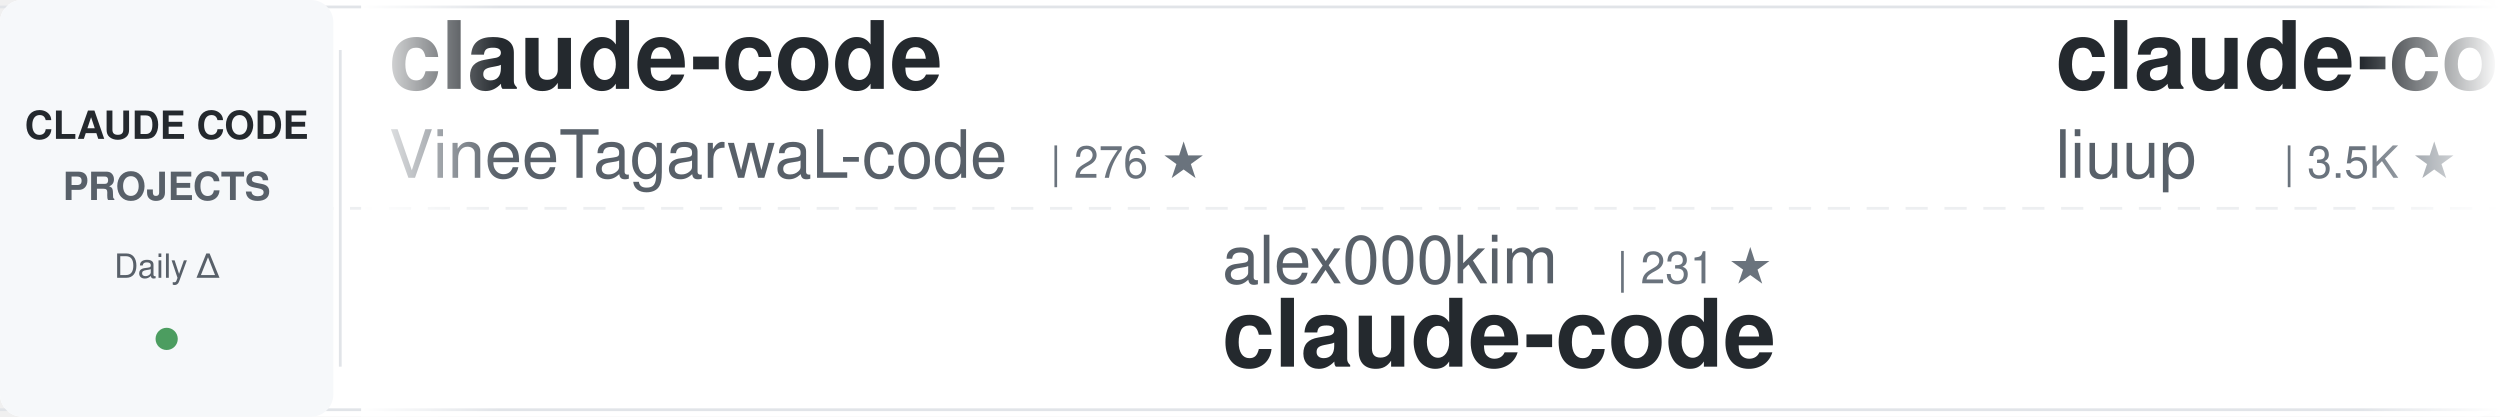
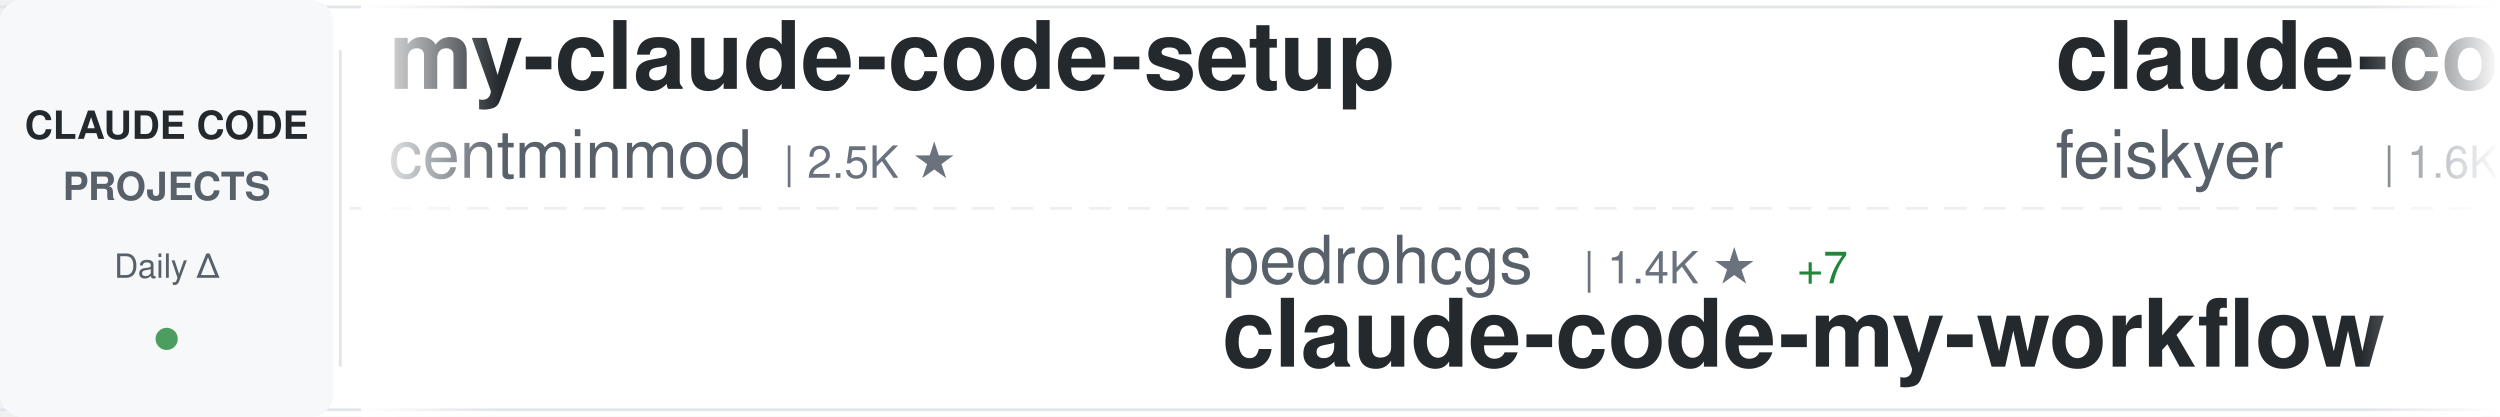
<svg xmlns="http://www.w3.org/2000/svg" width="900" height="150">
  <defs>
    <linearGradient id="awesomeLeftFade" x1="0%" y1="0%" x2="100%" y2="0%">
      <stop offset="0%" style="stop-color:#ffffff;stop-opacity:1" />
      <stop offset="100%" style="stop-color:#ffffff;stop-opacity:0" />
    </linearGradient>
    <linearGradient id="awesomeRightFade" x1="0%" y1="0%" x2="100%" y2="0%">
      <stop offset="0%" style="stop-color:#ffffff;stop-opacity:0" />
      <stop offset="100%" style="stop-color:#ffffff;stop-opacity:1" />
    </linearGradient>
  </defs>
  <rect width="900" height="150" fill="#ffffff" rx="8" />
  <rect x="0" y="2" width="900" height="1" fill="#e1e4e8" />
  <rect x="0" y="147" width="900" height="1" fill="#e1e4e8" />
  <line x1="0" y1="75" x2="900" y2="75" stroke="#e1e4e8" stroke-width="1" stroke-dasharray="8 6" opacity="0.6" />
  <rect x="0" y="0" width="120" height="150" fill="#f6f8fa" rx="8" />
  <text x="60" y="50" font-family="-apple-system, BlinkMacSystemFont, 'Segoe UI', Helvetica, Arial, sans-serif" font-size="14" font-weight="600" fill="#24292e" text-anchor="middle">CLAUDE CODE</text>
  <text x="60" y="72" font-family="-apple-system, BlinkMacSystemFont, 'Segoe UI', Helvetica, Arial, sans-serif" font-size="14" font-weight="600" fill="#586069" text-anchor="middle">PROJECTS</text>
  <text x="60" y="100" font-family="-apple-system, BlinkMacSystemFont, 'Segoe UI', Helvetica, Arial, sans-serif" font-size="12" font-weight="500" fill="#586069" text-anchor="middle">Daily Δ</text>
  <circle cx="60" cy="122" r="4" fill="#22863a" opacity="0.8" />
  <rect x="122" y="18" width="1" height="114" fill="#e1e4e8" />
  <clipPath id="awesomeTickerClip">
    <rect x="130" y="0" width="770" height="150" />
  </clipPath>
  <g clip-path="url(#awesomeTickerClip)">
    <g id="awesomeTickerItems">
      <animateTransform attributeName="transform" attributeType="XML" type="translate" from="0 0" to="-3000 0" dur="54s" repeatCount="indefinite" />
      <g transform="translate(0, 0)">
-         <text x="140" y="32" font-family="-apple-system, BlinkMacSystemFont, 'Segoe UI', Helvetica, Arial, sans-serif" font-size="34" font-weight="600" fill="#24292e">claude-code</text>
-         <text x="140" y="64" font-family="-apple-system, BlinkMacSystemFont, 'Segoe UI', Helvetica, Arial, sans-serif" font-size="24" font-weight="400" fill="#586069">VineeTagarwaL-code</text>
-         <text x="378" y="64" font-family="-apple-system, BlinkMacSystemFont, 'Segoe UI', Helvetica, Arial, sans-serif" font-size="16" font-weight="500" fill="#6a737d">| 276 ★</text>
+         <text x="140" y="32" font-family="-apple-system, BlinkMacSystemFont, 'Segoe UI', Helvetica, Arial, sans-serif" font-size="34" font-weight="600" fill="#24292e">my-claude-code-setup</text>
+         <text x="140" y="64" font-family="-apple-system, BlinkMacSystemFont, 'Segoe UI', Helvetica, Arial, sans-serif" font-size="24" font-weight="400" fill="#586069">centminmod</text>
+         <text x="282" y="64" font-family="-apple-system, BlinkMacSystemFont, 'Segoe UI', Helvetica, Arial, sans-serif" font-size="16" font-weight="500" fill="#6a737d">| 2.5K ★</text>
      </g>
      <g transform="translate(300, 0)">
-         <text x="140" y="102" font-family="-apple-system, BlinkMacSystemFont, 'Segoe UI', Helvetica, Arial, sans-serif" font-size="24" font-weight="400" fill="#586069">alex000kim</text>
-         <text x="282" y="102" font-family="-apple-system, BlinkMacSystemFont, 'Segoe UI', Helvetica, Arial, sans-serif" font-size="16" font-weight="500" fill="#6a737d">| 231 ★</text>
-         <text x="140" y="132" font-family="-apple-system, BlinkMacSystemFont, 'Segoe UI', Helvetica, Arial, sans-serif" font-size="34" font-weight="600" fill="#24292e">claude-code</text>
+         <text x="140" y="102" font-family="-apple-system, BlinkMacSystemFont, 'Segoe UI', Helvetica, Arial, sans-serif" font-size="24" font-weight="400" fill="#586069">pedrohcgs</text>
+         <text x="270" y="102" font-family="-apple-system, BlinkMacSystemFont, 'Segoe UI', Helvetica, Arial, sans-serif" font-size="16" font-weight="500" fill="#6a737d">| 1.4K ★</text>
+         <text x="347" y="102" font-family="-apple-system, BlinkMacSystemFont, 'Segoe UI', Helvetica, Arial, sans-serif" font-size="16" font-weight="500" fill="#22863a"> +7</text>
+         <text x="140" y="132" font-family="-apple-system, BlinkMacSystemFont, 'Segoe UI', Helvetica, Arial, sans-serif" font-size="34" font-weight="600" fill="#24292e">claude-code-my-workflow</text>
      </g>
      <g transform="translate(600, 0)">
-         <text x="140" y="32" font-family="-apple-system, BlinkMacSystemFont, 'Segoe UI', Helvetica, Arial, sans-serif" font-size="34" font-weight="600" fill="#24292e">claude-code-analysis</text>
-         <text x="140" y="64" font-family="-apple-system, BlinkMacSystemFont, 'Segoe UI', Helvetica, Arial, sans-serif" font-size="24" font-weight="400" fill="#586069">liuup</text>
-         <text x="222" y="64" font-family="-apple-system, BlinkMacSystemFont, 'Segoe UI', Helvetica, Arial, sans-serif" font-size="16" font-weight="500" fill="#6a737d">| 3.5K ★</text>
-         <text x="299" y="64" font-family="-apple-system, BlinkMacSystemFont, 'Segoe UI', Helvetica, Arial, sans-serif" font-size="16" font-weight="500" fill="#22863a"> +13</text>
+         <text x="140" y="32" font-family="-apple-system, BlinkMacSystemFont, 'Segoe UI', Helvetica, Arial, sans-serif" font-size="34" font-weight="600" fill="#24292e">claude-code-settings</text>
+         <text x="140" y="64" font-family="-apple-system, BlinkMacSystemFont, 'Segoe UI', Helvetica, Arial, sans-serif" font-size="24" font-weight="400" fill="#586069">feiskyer</text>
+         <text x="258" y="64" font-family="-apple-system, BlinkMacSystemFont, 'Segoe UI', Helvetica, Arial, sans-serif" font-size="16" font-weight="500" fill="#6a737d">| 1.6K ★</text>
+         <text x="335" y="64" font-family="-apple-system, BlinkMacSystemFont, 'Segoe UI', Helvetica, Arial, sans-serif" font-size="16" font-weight="500" fill="#22863a"> +2</text>
      </g>
      <g transform="translate(900, 0)">
-         <text x="140" y="102" font-family="-apple-system, BlinkMacSystemFont, 'Segoe UI', Helvetica, Arial, sans-serif" font-size="24" font-weight="400" fill="#586069">affaan-m</text>
-         <text x="258" y="102" font-family="-apple-system, BlinkMacSystemFont, 'Segoe UI', Helvetica, Arial, sans-serif" font-size="16" font-weight="500" fill="#6a737d">| 227.6K ★</text>
-         <text x="353" y="102" font-family="-apple-system, BlinkMacSystemFont, 'Segoe UI', Helvetica, Arial, sans-serif" font-size="16" font-weight="500" fill="#22863a"> +411</text>
-         <text x="140" y="132" font-family="-apple-system, BlinkMacSystemFont, 'Segoe UI', Helvetica, Arial, sans-serif" font-size="34" font-weight="600" fill="#24292e">ECC</text>
+         <text x="140" y="102" font-family="-apple-system, BlinkMacSystemFont, 'Segoe UI', Helvetica, Arial, sans-serif" font-size="24" font-weight="400" fill="#586069">andrew-kramer-inno</text>
+         <text x="378" y="102" font-family="-apple-system, BlinkMacSystemFont, 'Segoe UI', Helvetica, Arial, sans-serif" font-size="16" font-weight="500" fill="#6a737d">| 594 ★</text>
+         <text x="140" y="132" font-family="-apple-system, BlinkMacSystemFont, 'Segoe UI', Helvetica, Arial, sans-serif" font-size="34" font-weight="600" fill="#24292e">claude-code-source-build</text>
      </g>
      <g transform="translate(1200, 0)">
-         <text x="140" y="32" font-family="-apple-system, BlinkMacSystemFont, 'Segoe UI', Helvetica, Arial, sans-serif" font-size="34" font-weight="600" fill="#24292e">claude-code-workflows</text>
-         <text x="140" y="64" font-family="-apple-system, BlinkMacSystemFont, 'Segoe UI', Helvetica, Arial, sans-serif" font-size="24" font-weight="400" fill="#586069">OneRedOak</text>
-         <text x="270" y="64" font-family="-apple-system, BlinkMacSystemFont, 'Segoe UI', Helvetica, Arial, sans-serif" font-size="16" font-weight="500" fill="#6a737d">| 3.9K ★</text>
-         <text x="347" y="64" font-family="-apple-system, BlinkMacSystemFont, 'Segoe UI', Helvetica, Arial, sans-serif" font-size="16" font-weight="500" fill="#22863a"> +2</text>
+         <text x="140" y="32" font-family="-apple-system, BlinkMacSystemFont, 'Segoe UI', Helvetica, Arial, sans-serif" font-size="34" font-weight="600" fill="#24292e">claude-code-showcase</text>
+         <text x="140" y="64" font-family="-apple-system, BlinkMacSystemFont, 'Segoe UI', Helvetica, Arial, sans-serif" font-size="24" font-weight="400" fill="#586069">ChrisWiles</text>
+         <text x="282" y="64" font-family="-apple-system, BlinkMacSystemFont, 'Segoe UI', Helvetica, Arial, sans-serif" font-size="16" font-weight="500" fill="#6a737d">| 6.0K ★</text>
+         <text x="359" y="64" font-family="-apple-system, BlinkMacSystemFont, 'Segoe UI', Helvetica, Arial, sans-serif" font-size="16" font-weight="500" fill="#22863a"> +3</text>
      </g>
      <g transform="translate(1500, 0)">
        <text x="140" y="102" font-family="-apple-system, BlinkMacSystemFont, 'Segoe UI', Helvetica, Arial, sans-serif" font-size="24" font-weight="400" fill="#586069">huangserva</text>
        <text x="282" y="102" font-family="-apple-system, BlinkMacSystemFont, 'Segoe UI', Helvetica, Arial, sans-serif" font-size="16" font-weight="500" fill="#6a737d">| 617 ★</text>
        <text x="350" y="102" font-family="-apple-system, BlinkMacSystemFont, 'Segoe UI', Helvetica, Arial, sans-serif" font-size="16" font-weight="500" fill="#22863a"> +1</text>
        <text x="140" y="132" font-family="-apple-system, BlinkMacSystemFont, 'Segoe UI', Helvetica, Arial, sans-serif" font-size="34" font-weight="600" fill="#24292e">claude-code-cli</text>
      </g>
      <g transform="translate(1800, 0)">
-         <text x="140" y="32" font-family="-apple-system, BlinkMacSystemFont, 'Segoe UI', Helvetica, Arial, sans-serif" font-size="34" font-weight="600" fill="#24292e">claude-code-rev</text>
-         <text x="140" y="64" font-family="-apple-system, BlinkMacSystemFont, 'Segoe UI', Helvetica, Arial, sans-serif" font-size="24" font-weight="400" fill="#586069">oboard</text>
-         <text x="234" y="64" font-family="-apple-system, BlinkMacSystemFont, 'Segoe UI', Helvetica, Arial, sans-serif" font-size="16" font-weight="500" fill="#6a737d">| 3.2K ★</text>
+         <text x="140" y="32" font-family="-apple-system, BlinkMacSystemFont, 'Segoe UI', Helvetica, Arial, sans-serif" font-size="34" font-weight="600" fill="#24292e">claude-code-templates</text>
+         <text x="140" y="64" font-family="-apple-system, BlinkMacSystemFont, 'Segoe UI', Helvetica, Arial, sans-serif" font-size="24" font-weight="400" fill="#586069">davila7</text>
+         <text x="246" y="64" font-family="-apple-system, BlinkMacSystemFont, 'Segoe UI', Helvetica, Arial, sans-serif" font-size="16" font-weight="500" fill="#6a737d">| 28.5K ★</text>
+         <text x="332" y="64" font-family="-apple-system, BlinkMacSystemFont, 'Segoe UI', Helvetica, Arial, sans-serif" font-size="16" font-weight="500" fill="#22863a"> +22</text>
      </g>
      <g transform="translate(2100, 0)">
-         <text x="140" y="102" font-family="-apple-system, BlinkMacSystemFont, 'Segoe UI', Helvetica, Arial, sans-serif" font-size="24" font-weight="400" fill="#586069">digitalsamba</text>
-         <text x="306" y="102" font-family="-apple-system, BlinkMacSystemFont, 'Segoe UI', Helvetica, Arial, sans-serif" font-size="16" font-weight="500" fill="#6a737d">| 1.7K ★</text>
-         <text x="383" y="102" font-family="-apple-system, BlinkMacSystemFont, 'Segoe UI', Helvetica, Arial, sans-serif" font-size="16" font-weight="500" fill="#22863a"> +11</text>
-         <text x="140" y="132" font-family="-apple-system, BlinkMacSystemFont, 'Segoe UI', Helvetica, Arial, sans-serif" font-size="34" font-weight="600" fill="#24292e">claude-code-video-toolki...</text>
+         <text x="140" y="102" font-family="-apple-system, BlinkMacSystemFont, 'Segoe UI', Helvetica, Arial, sans-serif" font-size="24" font-weight="400" fill="#586069">huangjia2019</text>
+         <text x="306" y="102" font-family="-apple-system, BlinkMacSystemFont, 'Segoe UI', Helvetica, Arial, sans-serif" font-size="16" font-weight="500" fill="#6a737d">| 958 ★</text>
+         <text x="374" y="102" font-family="-apple-system, BlinkMacSystemFont, 'Segoe UI', Helvetica, Arial, sans-serif" font-size="16" font-weight="500" fill="#22863a"> +2</text>
+         <text x="140" y="132" font-family="-apple-system, BlinkMacSystemFont, 'Segoe UI', Helvetica, Arial, sans-serif" font-size="34" font-weight="600" fill="#24292e">claude-code-engineering</text>
      </g>
      <g transform="translate(2400, 0)">
-         <text x="140" y="32" font-family="-apple-system, BlinkMacSystemFont, 'Segoe UI', Helvetica, Arial, sans-serif" font-size="34" font-weight="600" fill="#24292e">claude-code</text>
-         <text x="140" y="64" font-family="-apple-system, BlinkMacSystemFont, 'Segoe UI', Helvetica, Arial, sans-serif" font-size="24" font-weight="400" fill="#586069">tanbiralam</text>
-         <text x="282" y="64" font-family="-apple-system, BlinkMacSystemFont, 'Segoe UI', Helvetica, Arial, sans-serif" font-size="16" font-weight="500" fill="#6a737d">| 2.0K ★</text>
-         <text x="359" y="64" font-family="-apple-system, BlinkMacSystemFont, 'Segoe UI', Helvetica, Arial, sans-serif" font-size="16" font-weight="500" fill="#22863a"> +4</text>
+         <text x="140" y="32" font-family="-apple-system, BlinkMacSystemFont, 'Segoe UI', Helvetica, Arial, sans-serif" font-size="34" font-weight="600" fill="#24292e">claude-code-book</text>
+         <text x="140" y="64" font-family="-apple-system, BlinkMacSystemFont, 'Segoe UI', Helvetica, Arial, sans-serif" font-size="24" font-weight="400" fill="#586069">lintsinghua</text>
+         <text x="294" y="64" font-family="-apple-system, BlinkMacSystemFont, 'Segoe UI', Helvetica, Arial, sans-serif" font-size="16" font-weight="500" fill="#6a737d">| 3.9K ★</text>
+         <text x="371" y="64" font-family="-apple-system, BlinkMacSystemFont, 'Segoe UI', Helvetica, Arial, sans-serif" font-size="16" font-weight="500" fill="#22863a"> +11</text>
      </g>
      <g transform="translate(2700, 0)">
-         <text x="140" y="102" font-family="-apple-system, BlinkMacSystemFont, 'Segoe UI', Helvetica, Arial, sans-serif" font-size="24" font-weight="400" fill="#586069">diet103</text>
-         <text x="246" y="102" font-family="-apple-system, BlinkMacSystemFont, 'Segoe UI', Helvetica, Arial, sans-serif" font-size="16" font-weight="500" fill="#6a737d">| 9.7K ★</text>
-         <text x="323" y="102" font-family="-apple-system, BlinkMacSystemFont, 'Segoe UI', Helvetica, Arial, sans-serif" font-size="16" font-weight="500" fill="#22863a"> +1</text>
-         <text x="140" y="132" font-family="-apple-system, BlinkMacSystemFont, 'Segoe UI', Helvetica, Arial, sans-serif" font-size="34" font-weight="600" fill="#24292e">claude-code-infrastructu...</text>
+         <text x="140" y="102" font-family="-apple-system, BlinkMacSystemFont, 'Segoe UI', Helvetica, Arial, sans-serif" font-size="24" font-weight="400" fill="#586069">shareAI-lab</text>
+         <text x="294" y="102" font-family="-apple-system, BlinkMacSystemFont, 'Segoe UI', Helvetica, Arial, sans-serif" font-size="16" font-weight="500" fill="#6a737d">| 70.5K ★</text>
+         <text x="380" y="102" font-family="-apple-system, BlinkMacSystemFont, 'Segoe UI', Helvetica, Arial, sans-serif" font-size="16" font-weight="500" fill="#22863a"> +134</text>
+         <text x="140" y="132" font-family="-apple-system, BlinkMacSystemFont, 'Segoe UI', Helvetica, Arial, sans-serif" font-size="34" font-weight="600" fill="#24292e">learn-claude-code</text>
      </g>
      <g transform="translate(3000, 0)">
-         <text x="140" y="32" font-family="-apple-system, BlinkMacSystemFont, 'Segoe UI', Helvetica, Arial, sans-serif" font-size="34" font-weight="600" fill="#24292e">claude-code</text>
-         <text x="140" y="64" font-family="-apple-system, BlinkMacSystemFont, 'Segoe UI', Helvetica, Arial, sans-serif" font-size="24" font-weight="400" fill="#586069">VineeTagarwaL-code</text>
-         <text x="378" y="64" font-family="-apple-system, BlinkMacSystemFont, 'Segoe UI', Helvetica, Arial, sans-serif" font-size="16" font-weight="500" fill="#6a737d">| 276 ★</text>
+         <text x="140" y="32" font-family="-apple-system, BlinkMacSystemFont, 'Segoe UI', Helvetica, Arial, sans-serif" font-size="34" font-weight="600" fill="#24292e">my-claude-code-setup</text>
+         <text x="140" y="64" font-family="-apple-system, BlinkMacSystemFont, 'Segoe UI', Helvetica, Arial, sans-serif" font-size="24" font-weight="400" fill="#586069">centminmod</text>
+         <text x="282" y="64" font-family="-apple-system, BlinkMacSystemFont, 'Segoe UI', Helvetica, Arial, sans-serif" font-size="16" font-weight="500" fill="#6a737d">| 2.5K ★</text>
      </g>
      <g transform="translate(3300, 0)">
-         <text x="140" y="102" font-family="-apple-system, BlinkMacSystemFont, 'Segoe UI', Helvetica, Arial, sans-serif" font-size="24" font-weight="400" fill="#586069">alex000kim</text>
-         <text x="282" y="102" font-family="-apple-system, BlinkMacSystemFont, 'Segoe UI', Helvetica, Arial, sans-serif" font-size="16" font-weight="500" fill="#6a737d">| 231 ★</text>
-         <text x="140" y="132" font-family="-apple-system, BlinkMacSystemFont, 'Segoe UI', Helvetica, Arial, sans-serif" font-size="34" font-weight="600" fill="#24292e">claude-code</text>
+         <text x="140" y="102" font-family="-apple-system, BlinkMacSystemFont, 'Segoe UI', Helvetica, Arial, sans-serif" font-size="24" font-weight="400" fill="#586069">pedrohcgs</text>
+         <text x="270" y="102" font-family="-apple-system, BlinkMacSystemFont, 'Segoe UI', Helvetica, Arial, sans-serif" font-size="16" font-weight="500" fill="#6a737d">| 1.4K ★</text>
+         <text x="347" y="102" font-family="-apple-system, BlinkMacSystemFont, 'Segoe UI', Helvetica, Arial, sans-serif" font-size="16" font-weight="500" fill="#22863a"> +7</text>
+         <text x="140" y="132" font-family="-apple-system, BlinkMacSystemFont, 'Segoe UI', Helvetica, Arial, sans-serif" font-size="34" font-weight="600" fill="#24292e">claude-code-my-workflow</text>
      </g>
      <g transform="translate(3600, 0)">
-         <text x="140" y="32" font-family="-apple-system, BlinkMacSystemFont, 'Segoe UI', Helvetica, Arial, sans-serif" font-size="34" font-weight="600" fill="#24292e">claude-code-analysis</text>
-         <text x="140" y="64" font-family="-apple-system, BlinkMacSystemFont, 'Segoe UI', Helvetica, Arial, sans-serif" font-size="24" font-weight="400" fill="#586069">liuup</text>
-         <text x="222" y="64" font-family="-apple-system, BlinkMacSystemFont, 'Segoe UI', Helvetica, Arial, sans-serif" font-size="16" font-weight="500" fill="#6a737d">| 3.5K ★</text>
-         <text x="299" y="64" font-family="-apple-system, BlinkMacSystemFont, 'Segoe UI', Helvetica, Arial, sans-serif" font-size="16" font-weight="500" fill="#22863a"> +13</text>
+         <text x="140" y="32" font-family="-apple-system, BlinkMacSystemFont, 'Segoe UI', Helvetica, Arial, sans-serif" font-size="34" font-weight="600" fill="#24292e">claude-code-settings</text>
+         <text x="140" y="64" font-family="-apple-system, BlinkMacSystemFont, 'Segoe UI', Helvetica, Arial, sans-serif" font-size="24" font-weight="400" fill="#586069">feiskyer</text>
+         <text x="258" y="64" font-family="-apple-system, BlinkMacSystemFont, 'Segoe UI', Helvetica, Arial, sans-serif" font-size="16" font-weight="500" fill="#6a737d">| 1.6K ★</text>
+         <text x="335" y="64" font-family="-apple-system, BlinkMacSystemFont, 'Segoe UI', Helvetica, Arial, sans-serif" font-size="16" font-weight="500" fill="#22863a"> +2</text>
      </g>
      <g transform="translate(3900, 0)">
-         <text x="140" y="102" font-family="-apple-system, BlinkMacSystemFont, 'Segoe UI', Helvetica, Arial, sans-serif" font-size="24" font-weight="400" fill="#586069">affaan-m</text>
-         <text x="258" y="102" font-family="-apple-system, BlinkMacSystemFont, 'Segoe UI', Helvetica, Arial, sans-serif" font-size="16" font-weight="500" fill="#6a737d">| 227.6K ★</text>
-         <text x="353" y="102" font-family="-apple-system, BlinkMacSystemFont, 'Segoe UI', Helvetica, Arial, sans-serif" font-size="16" font-weight="500" fill="#22863a"> +411</text>
-         <text x="140" y="132" font-family="-apple-system, BlinkMacSystemFont, 'Segoe UI', Helvetica, Arial, sans-serif" font-size="34" font-weight="600" fill="#24292e">ECC</text>
+         <text x="140" y="102" font-family="-apple-system, BlinkMacSystemFont, 'Segoe UI', Helvetica, Arial, sans-serif" font-size="24" font-weight="400" fill="#586069">andrew-kramer-inno</text>
+         <text x="378" y="102" font-family="-apple-system, BlinkMacSystemFont, 'Segoe UI', Helvetica, Arial, sans-serif" font-size="16" font-weight="500" fill="#6a737d">| 594 ★</text>
+         <text x="140" y="132" font-family="-apple-system, BlinkMacSystemFont, 'Segoe UI', Helvetica, Arial, sans-serif" font-size="34" font-weight="600" fill="#24292e">claude-code-source-build</text>
      </g>
    </g>
  </g>
  <rect x="130" y="0" width="50" height="150" fill="url(#awesomeLeftFade)" />
  <rect x="850" y="0" width="50" height="150" fill="url(#awesomeRightFade)" />
</svg>
